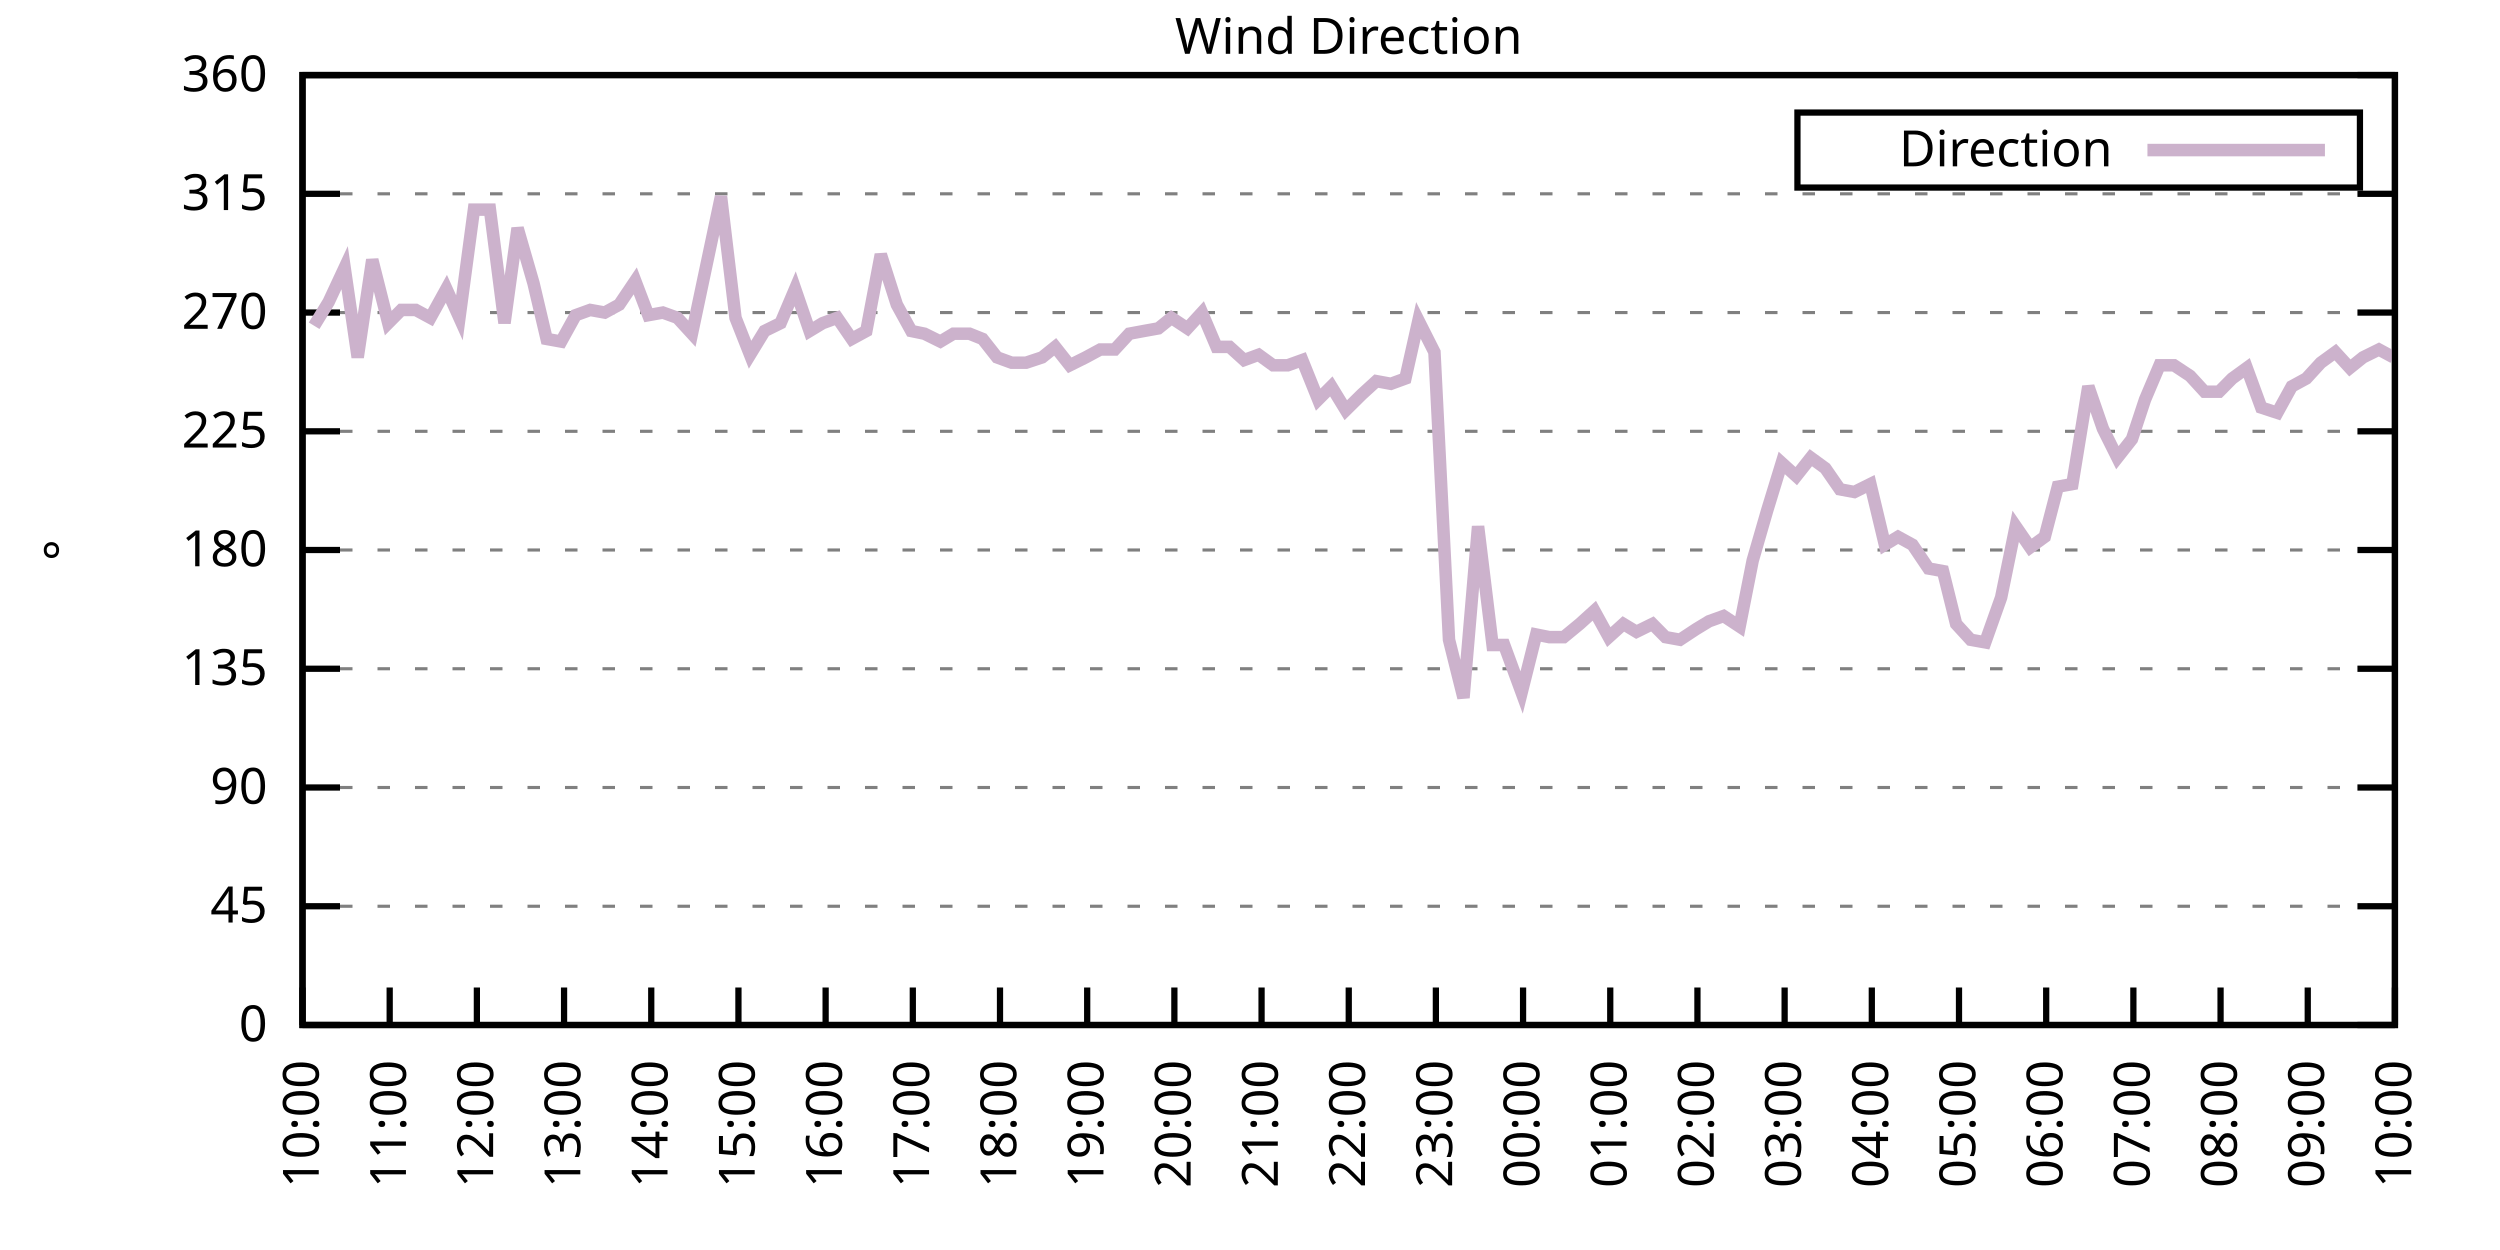
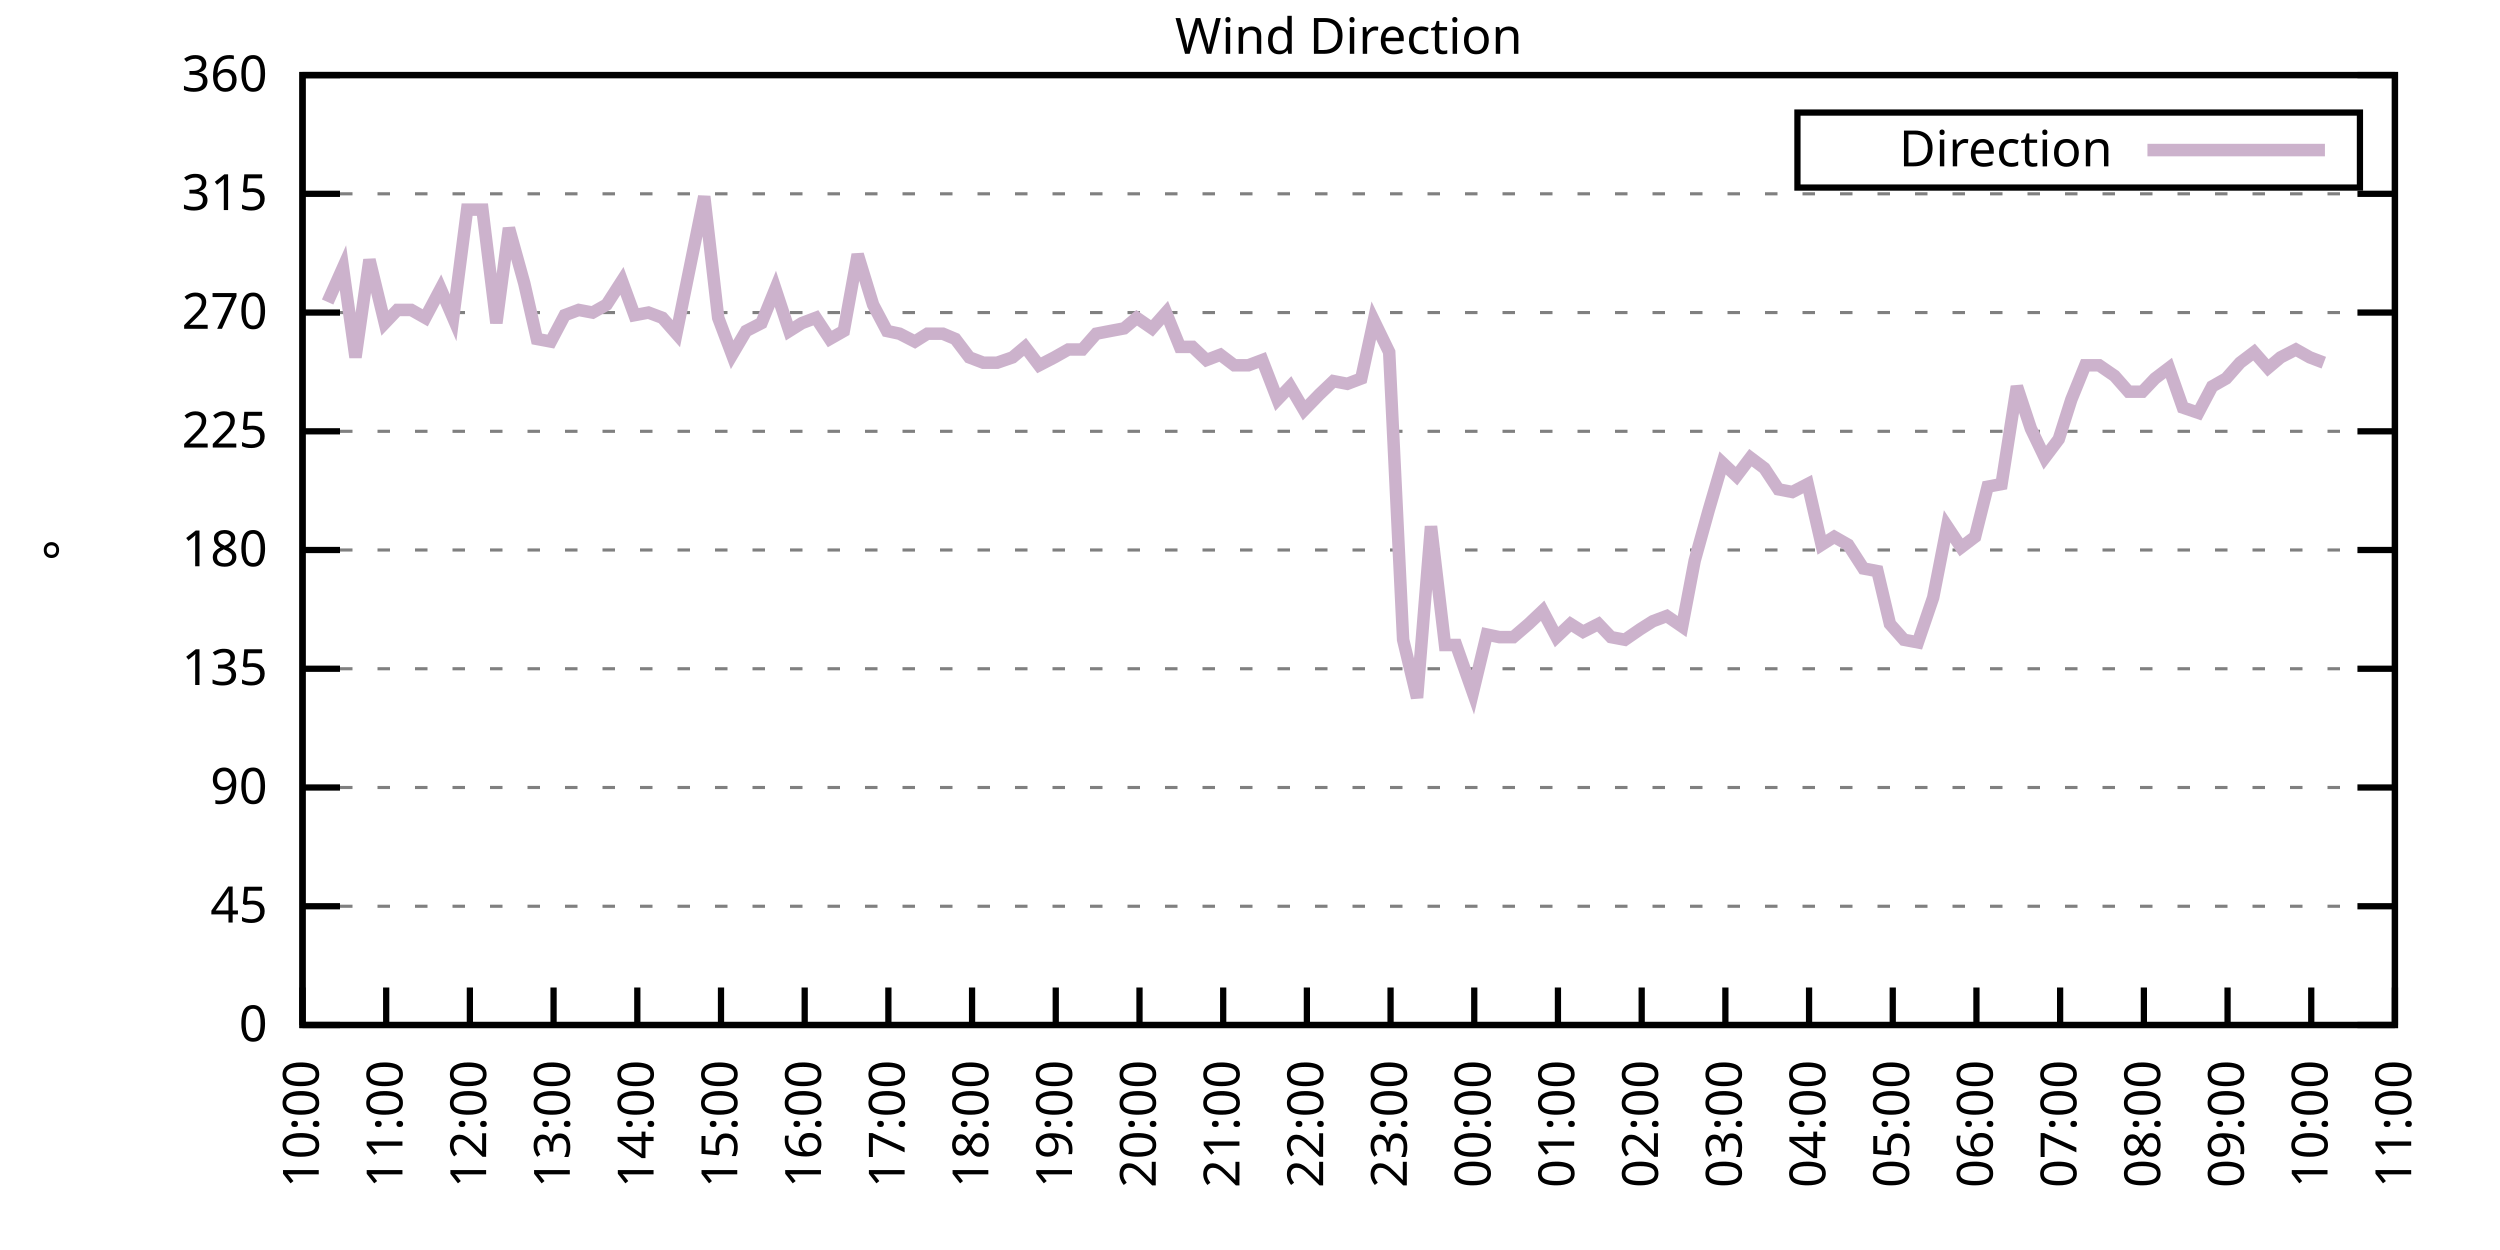
<svg xmlns="http://www.w3.org/2000/svg" xmlns:xlink="http://www.w3.org/1999/xlink" width="400" height="200" viewBox="0 0 400 200">
  <g id="gnuplot_canvas">
    <rect x="0" y="0" width="400" height="200" fill="none" />
    <defs>
      <circle id="gpDot" r="0.5" stroke-width="0.5" stroke="currentColor" />
      <path id="gpPt0" stroke-width="0.333" stroke="currentColor" d="M-1,0 h2 M0,-1 v2" />
      <path id="gpPt1" stroke-width="0.333" stroke="currentColor" d="M-1,-1 L1,1 M1,-1 L-1,1" />
      <path id="gpPt2" stroke-width="0.333" stroke="currentColor" d="M-1,0 L1,0 M0,-1 L0,1 M-1,-1 L1,1 M-1,1 L1,-1" />
      <rect id="gpPt3" stroke-width="0.333" stroke="currentColor" x="-1" y="-1" width="2" height="2" />
      <rect id="gpPt4" stroke-width="0.333" stroke="currentColor" fill="currentColor" x="-1" y="-1" width="2" height="2" />
      <circle id="gpPt5" stroke-width="0.333" stroke="currentColor" cx="0" cy="0" r="1" />
      <use xlink:href="#gpPt5" id="gpPt6" fill="currentColor" stroke="none" />
      <path id="gpPt7" stroke-width="0.333" stroke="currentColor" d="M0,-1.33 L-1.33,0.67 L1.33,0.67 z" />
      <use xlink:href="#gpPt7" id="gpPt8" fill="currentColor" stroke="none" />
      <use xlink:href="#gpPt7" id="gpPt9" stroke="currentColor" transform="rotate(180)" />
      <use xlink:href="#gpPt9" id="gpPt10" fill="currentColor" stroke="none" />
      <use xlink:href="#gpPt3" id="gpPt11" stroke="currentColor" transform="rotate(45)" />
      <use xlink:href="#gpPt11" id="gpPt12" fill="currentColor" stroke="none" />
      <path id="gpPt13" stroke-width="0.333" stroke="currentColor" d="M0,1.330 L1.265,0.411 L0.782,-1.067 L-0.782,-1.076 L-1.265,0.411 z" />
      <use xlink:href="#gpPt13" id="gpPt14" fill="currentColor" stroke="none" />
      <filter id="textbox" filterUnits="objectBoundingBox" x="0" y="0" height="1" width="1">
        <feFlood flood-color="white" flood-opacity="1" result="bgnd" />
        <feComposite in="SourceGraphic" in2="bgnd" operator="atop" />
      </filter>
      <filter id="greybox" filterUnits="objectBoundingBox" x="0" y="0" height="1" width="1">
        <feFlood flood-color="lightgrey" flood-opacity="1" result="grey" />
        <feComposite in="SourceGraphic" in2="grey" operator="atop" />
      </filter>
    </defs>
    <g fill="none" color="white" stroke="currentColor" stroke-width="1.00" stroke-linecap="butt" stroke-linejoin="miter">
</g>
    <g fill="none" color="black" stroke="currentColor" stroke-width="1.00" stroke-linecap="butt" stroke-linejoin="miter">
      <g stroke="none" shape-rendering="crispEdges">
        <polygon fill="rgb(255, 255, 255)" points="48.40,164.00 383.18,164.00 383.18,12.02 48.40,12.02 " />
      </g>
    </g>
    <g fill="none" color="black" stroke="currentColor" stroke-width="1.00" stroke-linecap="butt" stroke-linejoin="miter">
</g>
    <g fill="none" color="black" stroke="black" stroke-width="0.50" stroke-linecap="butt" stroke-linejoin="miter">
</g>
    <g fill="none" color="gray" stroke="currentColor" stroke-width="0.50" stroke-linecap="butt" stroke-linejoin="miter">
      <path stroke="gray" stroke-dasharray="2,4" class="gridline" d="M48.40,164.00 L383.19,164.00  " />
    </g>
    <g fill="none" color="gray" stroke="gray" stroke-width="1.00" stroke-linecap="butt" stroke-linejoin="miter">
</g>
    <g fill="none" color="black" stroke="currentColor" stroke-width="1.00" stroke-linecap="butt" stroke-linejoin="miter">
      <path stroke="black" d="M48.40,164.00 L54.40,164.00 M383.19,164.00 L377.19,164.00  " />
      <g transform="translate(42.80,166.60)" stroke="none" fill="black" font-family="Sans" font-size="8.00" text-anchor="end">
        <text>
          <tspan font-family="Sans"> 0</tspan>
        </text>
      </g>
    </g>
    <g fill="none" color="black" stroke="currentColor" stroke-width="1.00" stroke-linecap="butt" stroke-linejoin="miter">
</g>
    <g fill="none" color="black" stroke="black" stroke-width="0.50" stroke-linecap="butt" stroke-linejoin="miter">
</g>
    <g fill="none" color="gray" stroke="currentColor" stroke-width="0.50" stroke-linecap="butt" stroke-linejoin="miter">
      <path stroke="gray" stroke-dasharray="2,4" class="gridline" d="M48.40,145.00 L383.19,145.00  " />
    </g>
    <g fill="none" color="gray" stroke="gray" stroke-width="1.00" stroke-linecap="butt" stroke-linejoin="miter">
</g>
    <g fill="none" color="black" stroke="currentColor" stroke-width="1.00" stroke-linecap="butt" stroke-linejoin="miter">
      <path stroke="black" d="M48.40,145.00 L54.40,145.00 M383.19,145.00 L377.19,145.00  " />
      <g transform="translate(42.80,147.60)" stroke="none" fill="black" font-family="Sans" font-size="8.00" text-anchor="end">
        <text>
          <tspan font-family="Sans"> 45</tspan>
        </text>
      </g>
    </g>
    <g fill="none" color="black" stroke="currentColor" stroke-width="1.00" stroke-linecap="butt" stroke-linejoin="miter">
</g>
    <g fill="none" color="black" stroke="black" stroke-width="0.50" stroke-linecap="butt" stroke-linejoin="miter">
</g>
    <g fill="none" color="gray" stroke="currentColor" stroke-width="0.50" stroke-linecap="butt" stroke-linejoin="miter">
      <path stroke="gray" stroke-dasharray="2,4" class="gridline" d="M48.40,126.00 L383.19,126.00  " />
    </g>
    <g fill="none" color="gray" stroke="gray" stroke-width="1.00" stroke-linecap="butt" stroke-linejoin="miter">
</g>
    <g fill="none" color="black" stroke="currentColor" stroke-width="1.00" stroke-linecap="butt" stroke-linejoin="miter">
      <path stroke="black" d="M48.40,126.00 L54.40,126.00 M383.19,126.00 L377.19,126.00  " />
      <g transform="translate(42.80,128.60)" stroke="none" fill="black" font-family="Sans" font-size="8.00" text-anchor="end">
        <text>
          <tspan font-family="Sans"> 90</tspan>
        </text>
      </g>
    </g>
    <g fill="none" color="black" stroke="currentColor" stroke-width="1.00" stroke-linecap="butt" stroke-linejoin="miter">
</g>
    <g fill="none" color="black" stroke="black" stroke-width="0.50" stroke-linecap="butt" stroke-linejoin="miter">
</g>
    <g fill="none" color="gray" stroke="currentColor" stroke-width="0.50" stroke-linecap="butt" stroke-linejoin="miter">
      <path stroke="gray" stroke-dasharray="2,4" class="gridline" d="M48.40,107.00 L383.19,107.00  " />
    </g>
    <g fill="none" color="gray" stroke="gray" stroke-width="1.00" stroke-linecap="butt" stroke-linejoin="miter">
</g>
    <g fill="none" color="black" stroke="currentColor" stroke-width="1.00" stroke-linecap="butt" stroke-linejoin="miter">
      <path stroke="black" d="M48.40,107.00 L54.40,107.00 M383.19,107.00 L377.19,107.00  " />
      <g transform="translate(42.80,109.60)" stroke="none" fill="black" font-family="Sans" font-size="8.00" text-anchor="end">
        <text>
          <tspan font-family="Sans"> 135</tspan>
        </text>
      </g>
    </g>
    <g fill="none" color="black" stroke="currentColor" stroke-width="1.00" stroke-linecap="butt" stroke-linejoin="miter">
</g>
    <g fill="none" color="black" stroke="black" stroke-width="0.50" stroke-linecap="butt" stroke-linejoin="miter">
</g>
    <g fill="none" color="gray" stroke="currentColor" stroke-width="0.50" stroke-linecap="butt" stroke-linejoin="miter">
      <path stroke="gray" stroke-dasharray="2,4" class="gridline" d="M48.40,88.00 L383.19,88.00  " />
    </g>
    <g fill="none" color="gray" stroke="gray" stroke-width="1.00" stroke-linecap="butt" stroke-linejoin="miter">
</g>
    <g fill="none" color="black" stroke="currentColor" stroke-width="1.00" stroke-linecap="butt" stroke-linejoin="miter">
      <path stroke="black" d="M48.40,88.00 L54.40,88.00 M383.19,88.00 L377.19,88.00  " />
      <g transform="translate(42.80,90.60)" stroke="none" fill="black" font-family="Sans" font-size="8.00" text-anchor="end">
        <text>
          <tspan font-family="Sans"> 180</tspan>
        </text>
      </g>
    </g>
    <g fill="none" color="black" stroke="currentColor" stroke-width="1.00" stroke-linecap="butt" stroke-linejoin="miter">
</g>
    <g fill="none" color="black" stroke="black" stroke-width="0.50" stroke-linecap="butt" stroke-linejoin="miter">
</g>
    <g fill="none" color="gray" stroke="currentColor" stroke-width="0.50" stroke-linecap="butt" stroke-linejoin="miter">
      <path stroke="gray" stroke-dasharray="2,4" class="gridline" d="M48.40,69.01 L383.19,69.01  " />
    </g>
    <g fill="none" color="gray" stroke="gray" stroke-width="1.00" stroke-linecap="butt" stroke-linejoin="miter">
</g>
    <g fill="none" color="black" stroke="currentColor" stroke-width="1.00" stroke-linecap="butt" stroke-linejoin="miter">
      <path stroke="black" d="M48.40,69.01 L54.40,69.01 M383.19,69.01 L377.19,69.01  " />
      <g transform="translate(42.80,71.61)" stroke="none" fill="black" font-family="Sans" font-size="8.00" text-anchor="end">
        <text>
          <tspan font-family="Sans"> 225</tspan>
        </text>
      </g>
    </g>
    <g fill="none" color="black" stroke="currentColor" stroke-width="1.00" stroke-linecap="butt" stroke-linejoin="miter">
</g>
    <g fill="none" color="black" stroke="black" stroke-width="0.50" stroke-linecap="butt" stroke-linejoin="miter">
</g>
    <g fill="none" color="gray" stroke="currentColor" stroke-width="0.50" stroke-linecap="butt" stroke-linejoin="miter">
      <path stroke="gray" stroke-dasharray="2,4" class="gridline" d="M48.40,50.01 L383.19,50.01  " />
    </g>
    <g fill="none" color="gray" stroke="gray" stroke-width="1.00" stroke-linecap="butt" stroke-linejoin="miter">
</g>
    <g fill="none" color="black" stroke="currentColor" stroke-width="1.00" stroke-linecap="butt" stroke-linejoin="miter">
      <path stroke="black" d="M48.40,50.01 L54.40,50.01 M383.19,50.01 L377.19,50.01  " />
      <g transform="translate(42.80,52.61)" stroke="none" fill="black" font-family="Sans" font-size="8.00" text-anchor="end">
        <text>
          <tspan font-family="Sans"> 270</tspan>
        </text>
      </g>
    </g>
    <g fill="none" color="black" stroke="currentColor" stroke-width="1.00" stroke-linecap="butt" stroke-linejoin="miter">
</g>
    <g fill="none" color="black" stroke="black" stroke-width="0.50" stroke-linecap="butt" stroke-linejoin="miter">
</g>
    <g fill="none" color="gray" stroke="currentColor" stroke-width="0.50" stroke-linecap="butt" stroke-linejoin="miter">
      <path stroke="gray" stroke-dasharray="2,4" class="gridline" d="M48.40,31.01 L383.19,31.01  " />
    </g>
    <g fill="none" color="gray" stroke="gray" stroke-width="1.00" stroke-linecap="butt" stroke-linejoin="miter">
</g>
    <g fill="none" color="black" stroke="currentColor" stroke-width="1.00" stroke-linecap="butt" stroke-linejoin="miter">
      <path stroke="black" d="M48.40,31.01 L54.40,31.01 M383.19,31.01 L377.19,31.01  " />
      <g transform="translate(42.80,33.61)" stroke="none" fill="black" font-family="Sans" font-size="8.00" text-anchor="end">
        <text>
          <tspan font-family="Sans"> 315</tspan>
        </text>
      </g>
    </g>
    <g fill="none" color="black" stroke="currentColor" stroke-width="1.00" stroke-linecap="butt" stroke-linejoin="miter">
</g>
    <g fill="none" color="black" stroke="black" stroke-width="0.50" stroke-linecap="butt" stroke-linejoin="miter">
</g>
    <g fill="none" color="gray" stroke="currentColor" stroke-width="0.50" stroke-linecap="butt" stroke-linejoin="miter">
      <path stroke="gray" stroke-dasharray="2,4" class="gridline" d="M48.40,12.01 L383.19,12.01  " />
    </g>
    <g fill="none" color="gray" stroke="gray" stroke-width="1.00" stroke-linecap="butt" stroke-linejoin="miter">
</g>
    <g fill="none" color="black" stroke="currentColor" stroke-width="1.00" stroke-linecap="butt" stroke-linejoin="miter">
      <path stroke="black" d="M48.40,12.01 L54.40,12.01 M383.19,12.01 L377.19,12.01  " />
      <g transform="translate(42.80,14.61)" stroke="none" fill="black" font-family="Sans" font-size="8.00" text-anchor="end">
        <text>
          <tspan font-family="Sans"> 360</tspan>
        </text>
      </g>
    </g>
    <g fill="none" color="black" stroke="currentColor" stroke-width="1.00" stroke-linecap="butt" stroke-linejoin="miter">
      <path stroke="black" d="M48.40,164.00 L48.40,158.00  " />
      <g transform="translate(51.00,169.60) rotate(270.00)" stroke="none" fill="black" font-family="Sans" font-size="8.00" text-anchor="end">
        <text>
          <tspan font-family="Sans">10:00</tspan>
        </text>
      </g>
    </g>
    <g fill="none" color="black" stroke="currentColor" stroke-width="1.00" stroke-linecap="butt" stroke-linejoin="miter">
-       <path stroke="black" d="M62.35,164.00 L62.35,158.00  " />
-       <g transform="translate(64.95,169.60) rotate(270.00)" stroke="none" fill="black" font-family="Sans" font-size="8.00" text-anchor="end">
+       <path stroke="black" d="M61.79,164.00 L61.79,158.00  " />
+       <g transform="translate(64.39,169.60) rotate(270.00)" stroke="none" fill="black" font-family="Sans" font-size="8.00" text-anchor="end">
        <text>
          <tspan font-family="Sans">11:00</tspan>
        </text>
      </g>
    </g>
    <g fill="none" color="black" stroke="currentColor" stroke-width="1.00" stroke-linecap="butt" stroke-linejoin="miter">
-       <path stroke="black" d="M76.30,164.00 L76.30,158.00  " />
-       <g transform="translate(78.90,169.60) rotate(270.00)" stroke="none" fill="black" font-family="Sans" font-size="8.00" text-anchor="end">
+       <path stroke="black" d="M75.18,164.00 L75.18,158.00  " />
+       <g transform="translate(77.78,169.60) rotate(270.00)" stroke="none" fill="black" font-family="Sans" font-size="8.00" text-anchor="end">
        <text>
          <tspan font-family="Sans">12:00</tspan>
        </text>
      </g>
    </g>
    <g fill="none" color="black" stroke="currentColor" stroke-width="1.00" stroke-linecap="butt" stroke-linejoin="miter">
-       <path stroke="black" d="M90.25,164.00 L90.25,158.00  " />
-       <g transform="translate(92.85,169.60) rotate(270.00)" stroke="none" fill="black" font-family="Sans" font-size="8.00" text-anchor="end">
+       <path stroke="black" d="M88.57,164.00 L88.57,158.00  " />
+       <g transform="translate(91.17,169.60) rotate(270.00)" stroke="none" fill="black" font-family="Sans" font-size="8.00" text-anchor="end">
        <text>
          <tspan font-family="Sans">13:00</tspan>
        </text>
      </g>
    </g>
    <g fill="none" color="black" stroke="currentColor" stroke-width="1.00" stroke-linecap="butt" stroke-linejoin="miter">
-       <path stroke="black" d="M104.20,164.00 L104.20,158.00  " />
-       <g transform="translate(106.80,169.60) rotate(270.00)" stroke="none" fill="black" font-family="Sans" font-size="8.00" text-anchor="end">
+       <path stroke="black" d="M101.97,164.00 L101.97,158.00  " />
+       <g transform="translate(104.57,169.60) rotate(270.00)" stroke="none" fill="black" font-family="Sans" font-size="8.00" text-anchor="end">
        <text>
          <tspan font-family="Sans">14:00</tspan>
        </text>
      </g>
    </g>
    <g fill="none" color="black" stroke="currentColor" stroke-width="1.00" stroke-linecap="butt" stroke-linejoin="miter">
-       <path stroke="black" d="M118.15,164.00 L118.15,158.00  " />
-       <g transform="translate(120.75,169.60) rotate(270.00)" stroke="none" fill="black" font-family="Sans" font-size="8.00" text-anchor="end">
+       <path stroke="black" d="M115.36,164.00 L115.36,158.00  " />
+       <g transform="translate(117.96,169.60) rotate(270.00)" stroke="none" fill="black" font-family="Sans" font-size="8.00" text-anchor="end">
        <text>
          <tspan font-family="Sans">15:00</tspan>
        </text>
      </g>
    </g>
    <g fill="none" color="black" stroke="currentColor" stroke-width="1.00" stroke-linecap="butt" stroke-linejoin="miter">
-       <path stroke="black" d="M132.10,164.00 L132.10,158.00  " />
-       <g transform="translate(134.70,169.60) rotate(270.00)" stroke="none" fill="black" font-family="Sans" font-size="8.00" text-anchor="end">
+       <path stroke="black" d="M128.75,164.00 L128.75,158.00  " />
+       <g transform="translate(131.35,169.60) rotate(270.00)" stroke="none" fill="black" font-family="Sans" font-size="8.00" text-anchor="end">
        <text>
          <tspan font-family="Sans">16:00</tspan>
        </text>
      </g>
    </g>
    <g fill="none" color="black" stroke="currentColor" stroke-width="1.00" stroke-linecap="butt" stroke-linejoin="miter">
-       <path stroke="black" d="M146.05,164.00 L146.05,158.00  " />
-       <g transform="translate(148.65,169.60) rotate(270.00)" stroke="none" fill="black" font-family="Sans" font-size="8.00" text-anchor="end">
+       <path stroke="black" d="M142.14,164.00 L142.14,158.00  " />
+       <g transform="translate(144.74,169.60) rotate(270.00)" stroke="none" fill="black" font-family="Sans" font-size="8.00" text-anchor="end">
        <text>
          <tspan font-family="Sans">17:00</tspan>
        </text>
      </g>
    </g>
    <g fill="none" color="black" stroke="currentColor" stroke-width="1.00" stroke-linecap="butt" stroke-linejoin="miter">
-       <path stroke="black" d="M160.00,164.00 L160.00,158.00  " />
-       <g transform="translate(162.60,169.60) rotate(270.00)" stroke="none" fill="black" font-family="Sans" font-size="8.00" text-anchor="end">
+       <path stroke="black" d="M155.53,164.00 L155.53,158.00  " />
+       <g transform="translate(158.13,169.60) rotate(270.00)" stroke="none" fill="black" font-family="Sans" font-size="8.00" text-anchor="end">
        <text>
          <tspan font-family="Sans">18:00</tspan>
        </text>
      </g>
    </g>
    <g fill="none" color="black" stroke="currentColor" stroke-width="1.00" stroke-linecap="butt" stroke-linejoin="miter">
-       <path stroke="black" d="M173.95,164.00 L173.95,158.00  " />
-       <g transform="translate(176.55,169.60) rotate(270.00)" stroke="none" fill="black" font-family="Sans" font-size="8.00" text-anchor="end">
+       <path stroke="black" d="M168.92,164.00 L168.92,158.00  " />
+       <g transform="translate(171.52,169.60) rotate(270.00)" stroke="none" fill="black" font-family="Sans" font-size="8.00" text-anchor="end">
        <text>
          <tspan font-family="Sans">19:00</tspan>
        </text>
      </g>
    </g>
    <g fill="none" color="black" stroke="currentColor" stroke-width="1.00" stroke-linecap="butt" stroke-linejoin="miter">
-       <path stroke="black" d="M187.90,164.00 L187.90,158.00  " />
-       <g transform="translate(190.50,169.60) rotate(270.00)" stroke="none" fill="black" font-family="Sans" font-size="8.00" text-anchor="end">
+       <path stroke="black" d="M182.32,164.00 L182.32,158.00  " />
+       <g transform="translate(184.92,169.60) rotate(270.00)" stroke="none" fill="black" font-family="Sans" font-size="8.00" text-anchor="end">
        <text>
          <tspan font-family="Sans">20:00</tspan>
        </text>
      </g>
    </g>
    <g fill="none" color="black" stroke="currentColor" stroke-width="1.00" stroke-linecap="butt" stroke-linejoin="miter">
-       <path stroke="black" d="M201.85,164.00 L201.85,158.00  " />
-       <g transform="translate(204.45,169.60) rotate(270.00)" stroke="none" fill="black" font-family="Sans" font-size="8.00" text-anchor="end">
+       <path stroke="black" d="M195.71,164.00 L195.71,158.00  " />
+       <g transform="translate(198.31,169.60) rotate(270.00)" stroke="none" fill="black" font-family="Sans" font-size="8.00" text-anchor="end">
        <text>
          <tspan font-family="Sans">21:00</tspan>
        </text>
      </g>
    </g>
    <g fill="none" color="black" stroke="currentColor" stroke-width="1.00" stroke-linecap="butt" stroke-linejoin="miter">
-       <path stroke="black" d="M215.80,164.00 L215.80,158.00  " />
-       <g transform="translate(218.40,169.60) rotate(270.00)" stroke="none" fill="black" font-family="Sans" font-size="8.00" text-anchor="end">
+       <path stroke="black" d="M209.10,164.00 L209.10,158.00  " />
+       <g transform="translate(211.70,169.60) rotate(270.00)" stroke="none" fill="black" font-family="Sans" font-size="8.00" text-anchor="end">
        <text>
          <tspan font-family="Sans">22:00</tspan>
        </text>
      </g>
    </g>
    <g fill="none" color="black" stroke="currentColor" stroke-width="1.00" stroke-linecap="butt" stroke-linejoin="miter">
-       <path stroke="black" d="M229.74,164.00 L229.74,158.00  " />
-       <g transform="translate(232.34,169.60) rotate(270.00)" stroke="none" fill="black" font-family="Sans" font-size="8.00" text-anchor="end">
+       <path stroke="black" d="M222.49,164.00 L222.49,158.00  " />
+       <g transform="translate(225.09,169.60) rotate(270.00)" stroke="none" fill="black" font-family="Sans" font-size="8.00" text-anchor="end">
        <text>
          <tspan font-family="Sans">23:00</tspan>
        </text>
      </g>
    </g>
    <g fill="none" color="black" stroke="currentColor" stroke-width="1.00" stroke-linecap="butt" stroke-linejoin="miter">
-       <path stroke="black" d="M243.69,164.00 L243.69,158.00  " />
-       <g transform="translate(246.29,169.60) rotate(270.00)" stroke="none" fill="black" font-family="Sans" font-size="8.00" text-anchor="end">
+       <path stroke="black" d="M235.88,164.00 L235.88,158.00  " />
+       <g transform="translate(238.48,169.60) rotate(270.00)" stroke="none" fill="black" font-family="Sans" font-size="8.00" text-anchor="end">
        <text>
          <tspan font-family="Sans">00:00</tspan>
        </text>
      </g>
    </g>
    <g fill="none" color="black" stroke="currentColor" stroke-width="1.00" stroke-linecap="butt" stroke-linejoin="miter">
-       <path stroke="black" d="M257.64,164.00 L257.64,158.00  " />
-       <g transform="translate(260.24,169.60) rotate(270.00)" stroke="none" fill="black" font-family="Sans" font-size="8.00" text-anchor="end">
+       <path stroke="black" d="M249.27,164.00 L249.27,158.00  " />
+       <g transform="translate(251.87,169.60) rotate(270.00)" stroke="none" fill="black" font-family="Sans" font-size="8.00" text-anchor="end">
        <text>
          <tspan font-family="Sans">01:00</tspan>
        </text>
      </g>
    </g>
    <g fill="none" color="black" stroke="currentColor" stroke-width="1.00" stroke-linecap="butt" stroke-linejoin="miter">
-       <path stroke="black" d="M271.59,164.00 L271.59,158.00  " />
-       <g transform="translate(274.19,169.60) rotate(270.00)" stroke="none" fill="black" font-family="Sans" font-size="8.00" text-anchor="end">
+       <path stroke="black" d="M262.67,164.00 L262.67,158.00  " />
+       <g transform="translate(265.27,169.60) rotate(270.00)" stroke="none" fill="black" font-family="Sans" font-size="8.00" text-anchor="end">
        <text>
          <tspan font-family="Sans">02:00</tspan>
        </text>
      </g>
    </g>
    <g fill="none" color="black" stroke="currentColor" stroke-width="1.00" stroke-linecap="butt" stroke-linejoin="miter">
-       <path stroke="black" d="M285.54,164.00 L285.54,158.00  " />
-       <g transform="translate(288.14,169.60) rotate(270.00)" stroke="none" fill="black" font-family="Sans" font-size="8.00" text-anchor="end">
+       <path stroke="black" d="M276.06,164.00 L276.06,158.00  " />
+       <g transform="translate(278.66,169.60) rotate(270.00)" stroke="none" fill="black" font-family="Sans" font-size="8.00" text-anchor="end">
        <text>
          <tspan font-family="Sans">03:00</tspan>
        </text>
      </g>
    </g>
    <g fill="none" color="black" stroke="currentColor" stroke-width="1.00" stroke-linecap="butt" stroke-linejoin="miter">
-       <path stroke="black" d="M299.49,164.00 L299.49,158.00  " />
-       <g transform="translate(302.09,169.60) rotate(270.00)" stroke="none" fill="black" font-family="Sans" font-size="8.00" text-anchor="end">
+       <path stroke="black" d="M289.45,164.00 L289.45,158.00  " />
+       <g transform="translate(292.05,169.60) rotate(270.00)" stroke="none" fill="black" font-family="Sans" font-size="8.00" text-anchor="end">
        <text>
          <tspan font-family="Sans">04:00</tspan>
        </text>
      </g>
    </g>
    <g fill="none" color="black" stroke="currentColor" stroke-width="1.00" stroke-linecap="butt" stroke-linejoin="miter">
-       <path stroke="black" d="M313.44,164.00 L313.44,158.00  " />
-       <g transform="translate(316.04,169.60) rotate(270.00)" stroke="none" fill="black" font-family="Sans" font-size="8.00" text-anchor="end">
+       <path stroke="black" d="M302.84,164.00 L302.84,158.00  " />
+       <g transform="translate(305.44,169.60) rotate(270.00)" stroke="none" fill="black" font-family="Sans" font-size="8.00" text-anchor="end">
        <text>
          <tspan font-family="Sans">05:00</tspan>
        </text>
      </g>
    </g>
    <g fill="none" color="black" stroke="currentColor" stroke-width="1.00" stroke-linecap="butt" stroke-linejoin="miter">
-       <path stroke="black" d="M327.39,164.00 L327.39,158.00  " />
-       <g transform="translate(329.99,169.60) rotate(270.00)" stroke="none" fill="black" font-family="Sans" font-size="8.00" text-anchor="end">
+       <path stroke="black" d="M316.23,164.00 L316.23,158.00  " />
+       <g transform="translate(318.83,169.60) rotate(270.00)" stroke="none" fill="black" font-family="Sans" font-size="8.00" text-anchor="end">
        <text>
          <tspan font-family="Sans">06:00</tspan>
        </text>
      </g>
    </g>
    <g fill="none" color="black" stroke="currentColor" stroke-width="1.00" stroke-linecap="butt" stroke-linejoin="miter">
-       <path stroke="black" d="M341.34,164.00 L341.34,158.00  " />
-       <g transform="translate(343.94,169.60) rotate(270.00)" stroke="none" fill="black" font-family="Sans" font-size="8.00" text-anchor="end">
+       <path stroke="black" d="M329.62,164.00 L329.62,158.00  " />
+       <g transform="translate(332.22,169.60) rotate(270.00)" stroke="none" fill="black" font-family="Sans" font-size="8.00" text-anchor="end">
        <text>
          <tspan font-family="Sans">07:00</tspan>
        </text>
      </g>
    </g>
    <g fill="none" color="black" stroke="currentColor" stroke-width="1.00" stroke-linecap="butt" stroke-linejoin="miter">
-       <path stroke="black" d="M355.29,164.00 L355.29,158.00  " />
-       <g transform="translate(357.89,169.60) rotate(270.00)" stroke="none" fill="black" font-family="Sans" font-size="8.00" text-anchor="end">
+       <path stroke="black" d="M343.02,164.00 L343.02,158.00  " />
+       <g transform="translate(345.62,169.60) rotate(270.00)" stroke="none" fill="black" font-family="Sans" font-size="8.00" text-anchor="end">
        <text>
          <tspan font-family="Sans">08:00</tspan>
        </text>
      </g>
    </g>
    <g fill="none" color="black" stroke="currentColor" stroke-width="1.00" stroke-linecap="butt" stroke-linejoin="miter">
-       <path stroke="black" d="M369.24,164.00 L369.24,158.00  " />
-       <g transform="translate(371.84,169.60) rotate(270.00)" stroke="none" fill="black" font-family="Sans" font-size="8.00" text-anchor="end">
+       <path stroke="black" d="M356.41,164.00 L356.41,158.00  " />
+       <g transform="translate(359.01,169.60) rotate(270.00)" stroke="none" fill="black" font-family="Sans" font-size="8.00" text-anchor="end">
        <text>
          <tspan font-family="Sans">09:00</tspan>
+         </text>
+       </g>
+     </g>
+     <g fill="none" color="black" stroke="currentColor" stroke-width="1.00" stroke-linecap="butt" stroke-linejoin="miter">
+       <path stroke="black" d="M369.80,164.00 L369.80,158.00  " />
+       <g transform="translate(372.40,169.60) rotate(270.00)" stroke="none" fill="black" font-family="Sans" font-size="8.00" text-anchor="end">
+         <text>
+           <tspan font-family="Sans">10:00</tspan>
        </text>
      </g>
    </g>
    <g fill="none" color="black" stroke="currentColor" stroke-width="1.00" stroke-linecap="butt" stroke-linejoin="miter">
      <path stroke="black" d="M383.19,164.00 L383.19,158.00  " />
      <g transform="translate(385.79,169.60) rotate(270.00)" stroke="none" fill="black" font-family="Sans" font-size="8.00" text-anchor="end">
        <text>
-           <tspan font-family="Sans">10:00</tspan>
+           <tspan font-family="Sans">11:00</tspan>
        </text>
      </g>
    </g>
    <g fill="none" color="black" stroke="currentColor" stroke-width="1.00" stroke-linecap="butt" stroke-linejoin="miter">
</g>
    <g fill="none" color="black" stroke="currentColor" stroke-width="1.00" stroke-linecap="butt" stroke-linejoin="miter">
      <path stroke="black" d="M48.40,12.01 L48.40,164.00 L383.19,164.00 L383.19,12.01 L48.40,12.01 Z  " />
    </g>
    <g fill="none" color="black" stroke="currentColor" stroke-width="1.00" stroke-linecap="butt" stroke-linejoin="miter">
</g>
    <g fill="none" color="black" stroke="currentColor" stroke-width="1.00" stroke-linecap="butt" stroke-linejoin="miter">
      <path stroke="black" d="M287.59,30.01 L287.59,18.01 L377.59,18.01 L377.59,30.01 L287.59,30.01 Z  " />
    </g>
    <g id="Wind_direction_plot_1">
      <g fill="none" color="white" stroke="black" stroke-width="2.00" stroke-linecap="butt" stroke-linejoin="miter">
</g>
      <g fill="none" color="black" stroke="currentColor" stroke-width="2.00" stroke-linecap="butt" stroke-linejoin="miter">
        <g transform="translate(337.99,26.61)" stroke="none" fill="black" font-family="Sans" font-size="8.00" text-anchor="end">
          <text>
            <tspan font-family="Sans">Direction</tspan>
          </text>
        </g>
      </g>
      <g fill="none" color="black" stroke="currentColor" stroke-width="2.00" stroke-linecap="butt" stroke-linejoin="miter">
-         <path stroke="rgb(204, 178, 204)" d="M343.59,24.01 L371.99,24.01 M50.26,52.12 L52.58,48.32 L55.14,42.83 L57.23,57.18 L59.56,41.56 L62.12,51.70   L64.21,49.59 L66.53,49.59 L68.86,50.85 L71.42,46.21 L73.51,50.85 L75.83,33.54 L78.39,33.54 L80.72,51.70   L82.81,36.50 L85.37,45.36 L87.46,54.23 L89.78,54.65 L92.11,50.43 L94.43,49.59 L96.76,50.01 L99.08,48.74   L101.64,44.94 L103.73,50.43 L106.06,50.01 L108.38,50.85 L110.71,53.39 L113.03,42.41 L115.36,31.43 L117.68,50.85   L120.01,56.76 L122.33,52.96 L124.89,51.70 L127.22,46.21 L129.54,52.96 L131.63,51.70 L133.96,50.85 L136.28,54.23   L138.61,52.96 L140.93,40.72 L143.49,48.74 L145.81,52.96 L147.91,53.39 L150.46,54.65 L152.56,53.39 L155.11,53.39   L157.21,54.23 L159.53,57.18 L161.86,58.03 L164.18,58.03 L166.74,57.18 L168.83,55.50 L171.16,58.45 L173.71,57.18   L176.04,55.92 L178.36,55.92 L180.69,53.39 L183.01,52.96 L185.34,52.54 L187.43,50.85 L189.99,52.54 L192.31,50.01   L194.64,55.50 L196.73,55.50 L199.06,57.61 L201.38,56.76 L203.71,58.45 L206.03,58.45 L208.36,57.61 L210.91,63.94   L213.01,61.83 L215.33,65.63 L217.89,63.10 L220.21,60.98 L222.54,61.41 L224.86,60.56 L226.95,51.27 L229.51,56.34   L231.84,102.36 L234.16,111.65 L236.49,84.21 L238.81,103.20 L240.67,103.20 L243.46,110.80 L245.79,101.52 L247.88,101.94   L250.20,101.94 L252.76,99.83 L255.09,97.72 L257.41,101.94 L259.74,99.83 L261.83,101.09 L264.39,99.83 L266.48,101.94   L268.80,102.36 L271.36,100.67 L273.45,99.40 L275.78,98.56 L278.34,100.25 L280.43,89.69 L282.75,81.67 L285.08,74.07   L287.40,76.18 L289.73,73.23 L292.05,74.92 L294.38,78.29 L296.70,78.72 L299.26,77.45 L301.58,87.16 L303.68,85.89   L306.00,87.16 L308.56,90.96 L310.88,91.38 L312.98,99.83 L315.30,102.36 L317.63,102.78 L320.18,95.60 L322.51,84.21   L324.83,87.58 L327.16,85.89 L329.25,77.87 L331.58,77.45 L334.13,61.83 L336.46,68.58 L338.78,73.23 L341.11,70.27   L343.20,63.94 L345.53,58.45 L347.85,58.45 L350.41,60.14 L352.73,62.67 L355.06,62.67 L357.15,60.56 L359.48,58.87   L361.80,65.21 L364.36,66.05 L366.68,61.83 L369.01,60.56 L371.33,58.03 L373.66,56.34 L375.98,58.87 L378.08,57.18   L380.63,55.92 L382.96,57.18  " />
+         <path stroke="rgb(204, 178, 204)" d="M343.59,24.01 L371.99,24.01 M52.42,48.32 L54.87,42.83 L56.88,57.18 L59.11,41.56 L61.57,51.70 L63.58,49.59   L65.81,49.59 L68.04,50.85 L70.50,46.21 L72.50,50.85 L74.74,33.54 L77.19,33.54 L79.42,51.70 L81.43,36.50   L83.89,45.36 L85.90,54.23 L88.13,54.65 L90.36,50.43 L92.59,49.59 L94.82,50.01 L97.06,48.74 L99.51,44.94   L101.52,50.43 L103.75,50.01 L105.98,50.85 L108.22,53.39 L110.45,42.41 L112.68,31.43 L114.91,50.85 L117.14,56.76   L119.38,52.96 L121.83,51.70 L124.06,46.21 L126.29,52.96 L128.30,51.70 L130.54,50.85 L132.77,54.23 L135.00,52.96   L137.23,40.72 L139.69,48.74 L141.92,52.96 L143.93,53.39 L146.38,54.65 L148.39,53.39 L150.85,53.39 L152.85,54.23   L155.09,57.18 L157.32,58.03 L159.55,58.03 L162.01,57.18 L164.01,55.50 L166.25,58.45 L168.70,57.18 L170.93,55.92   L173.17,55.92 L175.40,53.39 L177.63,52.96 L179.86,52.54 L181.87,50.85 L184.32,52.54 L186.56,50.01 L188.79,55.50   L190.80,55.50 L193.03,57.61 L195.26,56.76 L197.49,58.45 L199.73,58.45 L201.96,57.61 L204.41,63.94 L206.42,61.83   L208.65,65.63 L211.11,63.10 L213.34,60.98 L215.57,61.41 L217.80,60.56 L219.81,51.27 L222.27,56.34 L224.50,102.36   L226.73,111.65 L228.96,84.21 L231.20,103.20 L232.98,103.20 L235.66,110.80 L237.89,101.52 L239.90,101.94 L242.13,101.94   L244.59,99.83 L246.82,97.72 L249.05,101.94 L251.28,99.83 L253.29,101.09 L255.75,99.83 L257.76,101.94 L259.99,102.36   L262.44,100.67 L264.45,99.40 L266.68,98.56 L269.14,100.25 L271.15,89.69 L273.38,81.67 L275.61,74.07 L277.84,76.18   L280.07,73.23 L282.31,74.92 L284.54,78.29 L286.77,78.72 L289.23,77.45 L291.46,87.16 L293.47,85.89 L295.70,87.16   L298.15,90.96 L300.39,91.38 L302.39,99.83 L304.63,102.36 L306.86,102.78 L309.31,95.60 L311.54,84.21 L313.78,87.58   L316.01,85.89 L318.02,77.87 L320.25,77.45 L322.70,61.83 L324.94,68.58 L327.17,73.23 L329.40,70.27 L331.41,63.94   L333.64,58.45 L335.87,58.45 L338.33,60.14 L340.56,62.67 L342.79,62.67 L344.80,60.56 L347.03,58.87 L349.26,65.21   L351.72,66.05 L353.95,61.83 L356.18,60.56 L358.42,58.03 L360.65,56.34 L362.88,58.87 L364.89,57.18 L367.34,55.92   L369.58,57.18 L371.81,58.03  " />
      </g>
    </g>
    <g fill="none" color="black" stroke="currentColor" stroke-width="2.00" stroke-linecap="butt" stroke-linejoin="miter">
</g>
    <g fill="none" color="black" stroke="black" stroke-width="1.00" stroke-linecap="butt" stroke-linejoin="miter">
</g>
    <g fill="none" color="black" stroke="currentColor" stroke-width="1.00" stroke-linecap="butt" stroke-linejoin="miter">
      <path stroke="black" d="M48.40,12.01 L48.40,164.00 L383.19,164.00 L383.19,12.01 L48.40,12.01 Z  " />
      <g transform="translate(12.80,88.01) rotate(270.00)" stroke="none" fill="black" font-family="Sans" font-size="8.00" text-anchor="middle">
        <text>
          <tspan font-family="Sans">°</tspan>
        </text>
      </g>
    </g>
    <g fill="none" color="black" stroke="currentColor" stroke-width="1.00" stroke-linecap="butt" stroke-linejoin="miter">
</g>
    <g fill="none" color="black" stroke="currentColor" stroke-width="1.00" stroke-linecap="butt" stroke-linejoin="miter">
      <g transform="translate(215.79,8.61)" stroke="none" fill="black" font-family="Sans" font-size="8.00" text-anchor="middle">
        <text>
          <tspan font-family="Sans">Wind Direction</tspan>
        </text>
      </g>
    </g>
    <g fill="none" color="black" stroke="currentColor" stroke-width="1.00" stroke-linecap="butt" stroke-linejoin="miter">
</g>
  </g>
</svg>
